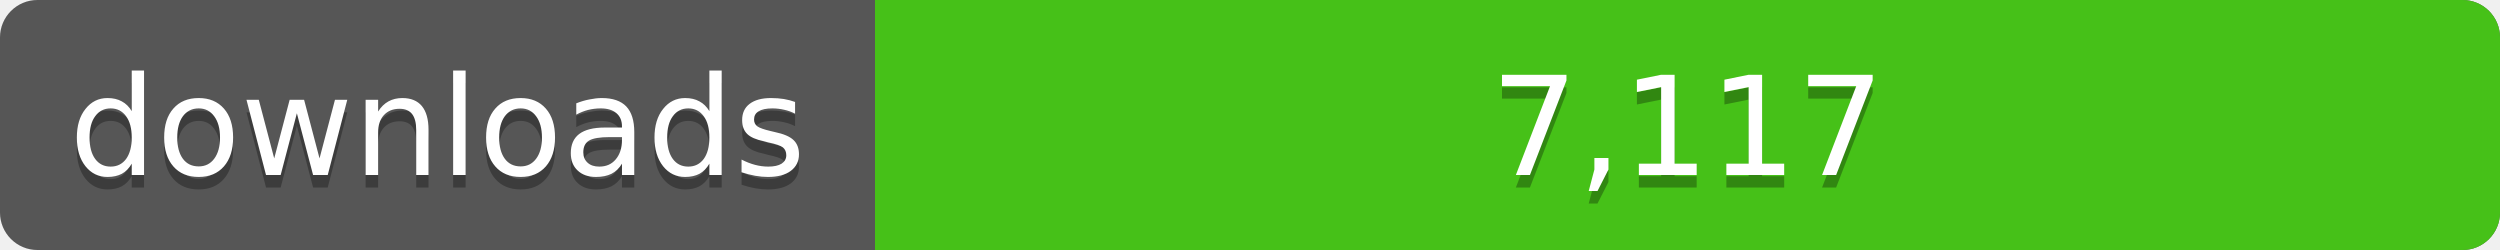
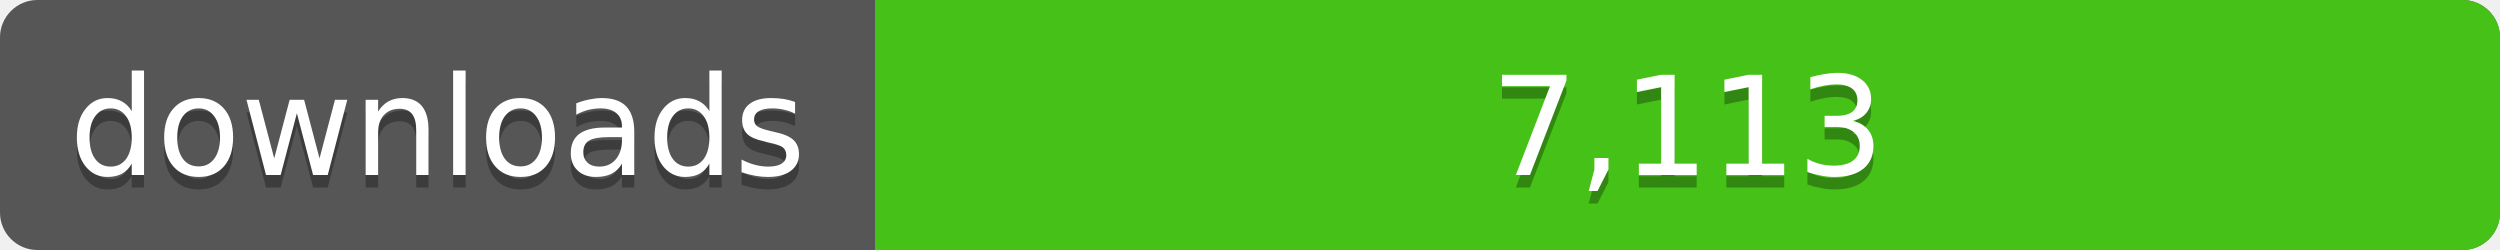
<svg xmlns="http://www.w3.org/2000/svg" width="200" height="20">
  <linearGradient id="a" x2="0" y2="100%%">
    <stop offset="0" stop-color="#bbb" stop-opacity=".1" />
    <stop offset="1" stop-opacity=".1" />
  </linearGradient>
  <rect rx="3" width="200" height="20" fill="#555" />
  <rect rx="3" x="70" width="130" height="20" fill="#4c1" />
  <path fill="#4c1" d="M70 0h4v20h-4z" />
  <rect rx="3" width="200" height="20" fill="url(#a)" />
  <g fill="#fff" text-anchor="middle" font-family="DejaVu Sans,Verdana,Geneva,sans-serif" font-size="11">
    <text x="35" y="15" fill="#010101" fill-opacity=".3">downloads</text>
    <text x="35" y="14">downloads</text>
-     <text x="135" y="15" fill="#010101" fill-opacity=".3">7,117</text>
-     <text x="135" y="14">7,117</text>
+     <text x="135" y="15" fill="#010101" fill-opacity=".3">7,113</text>
+     <text x="135" y="14">7,113</text>
  </g>
</svg>
